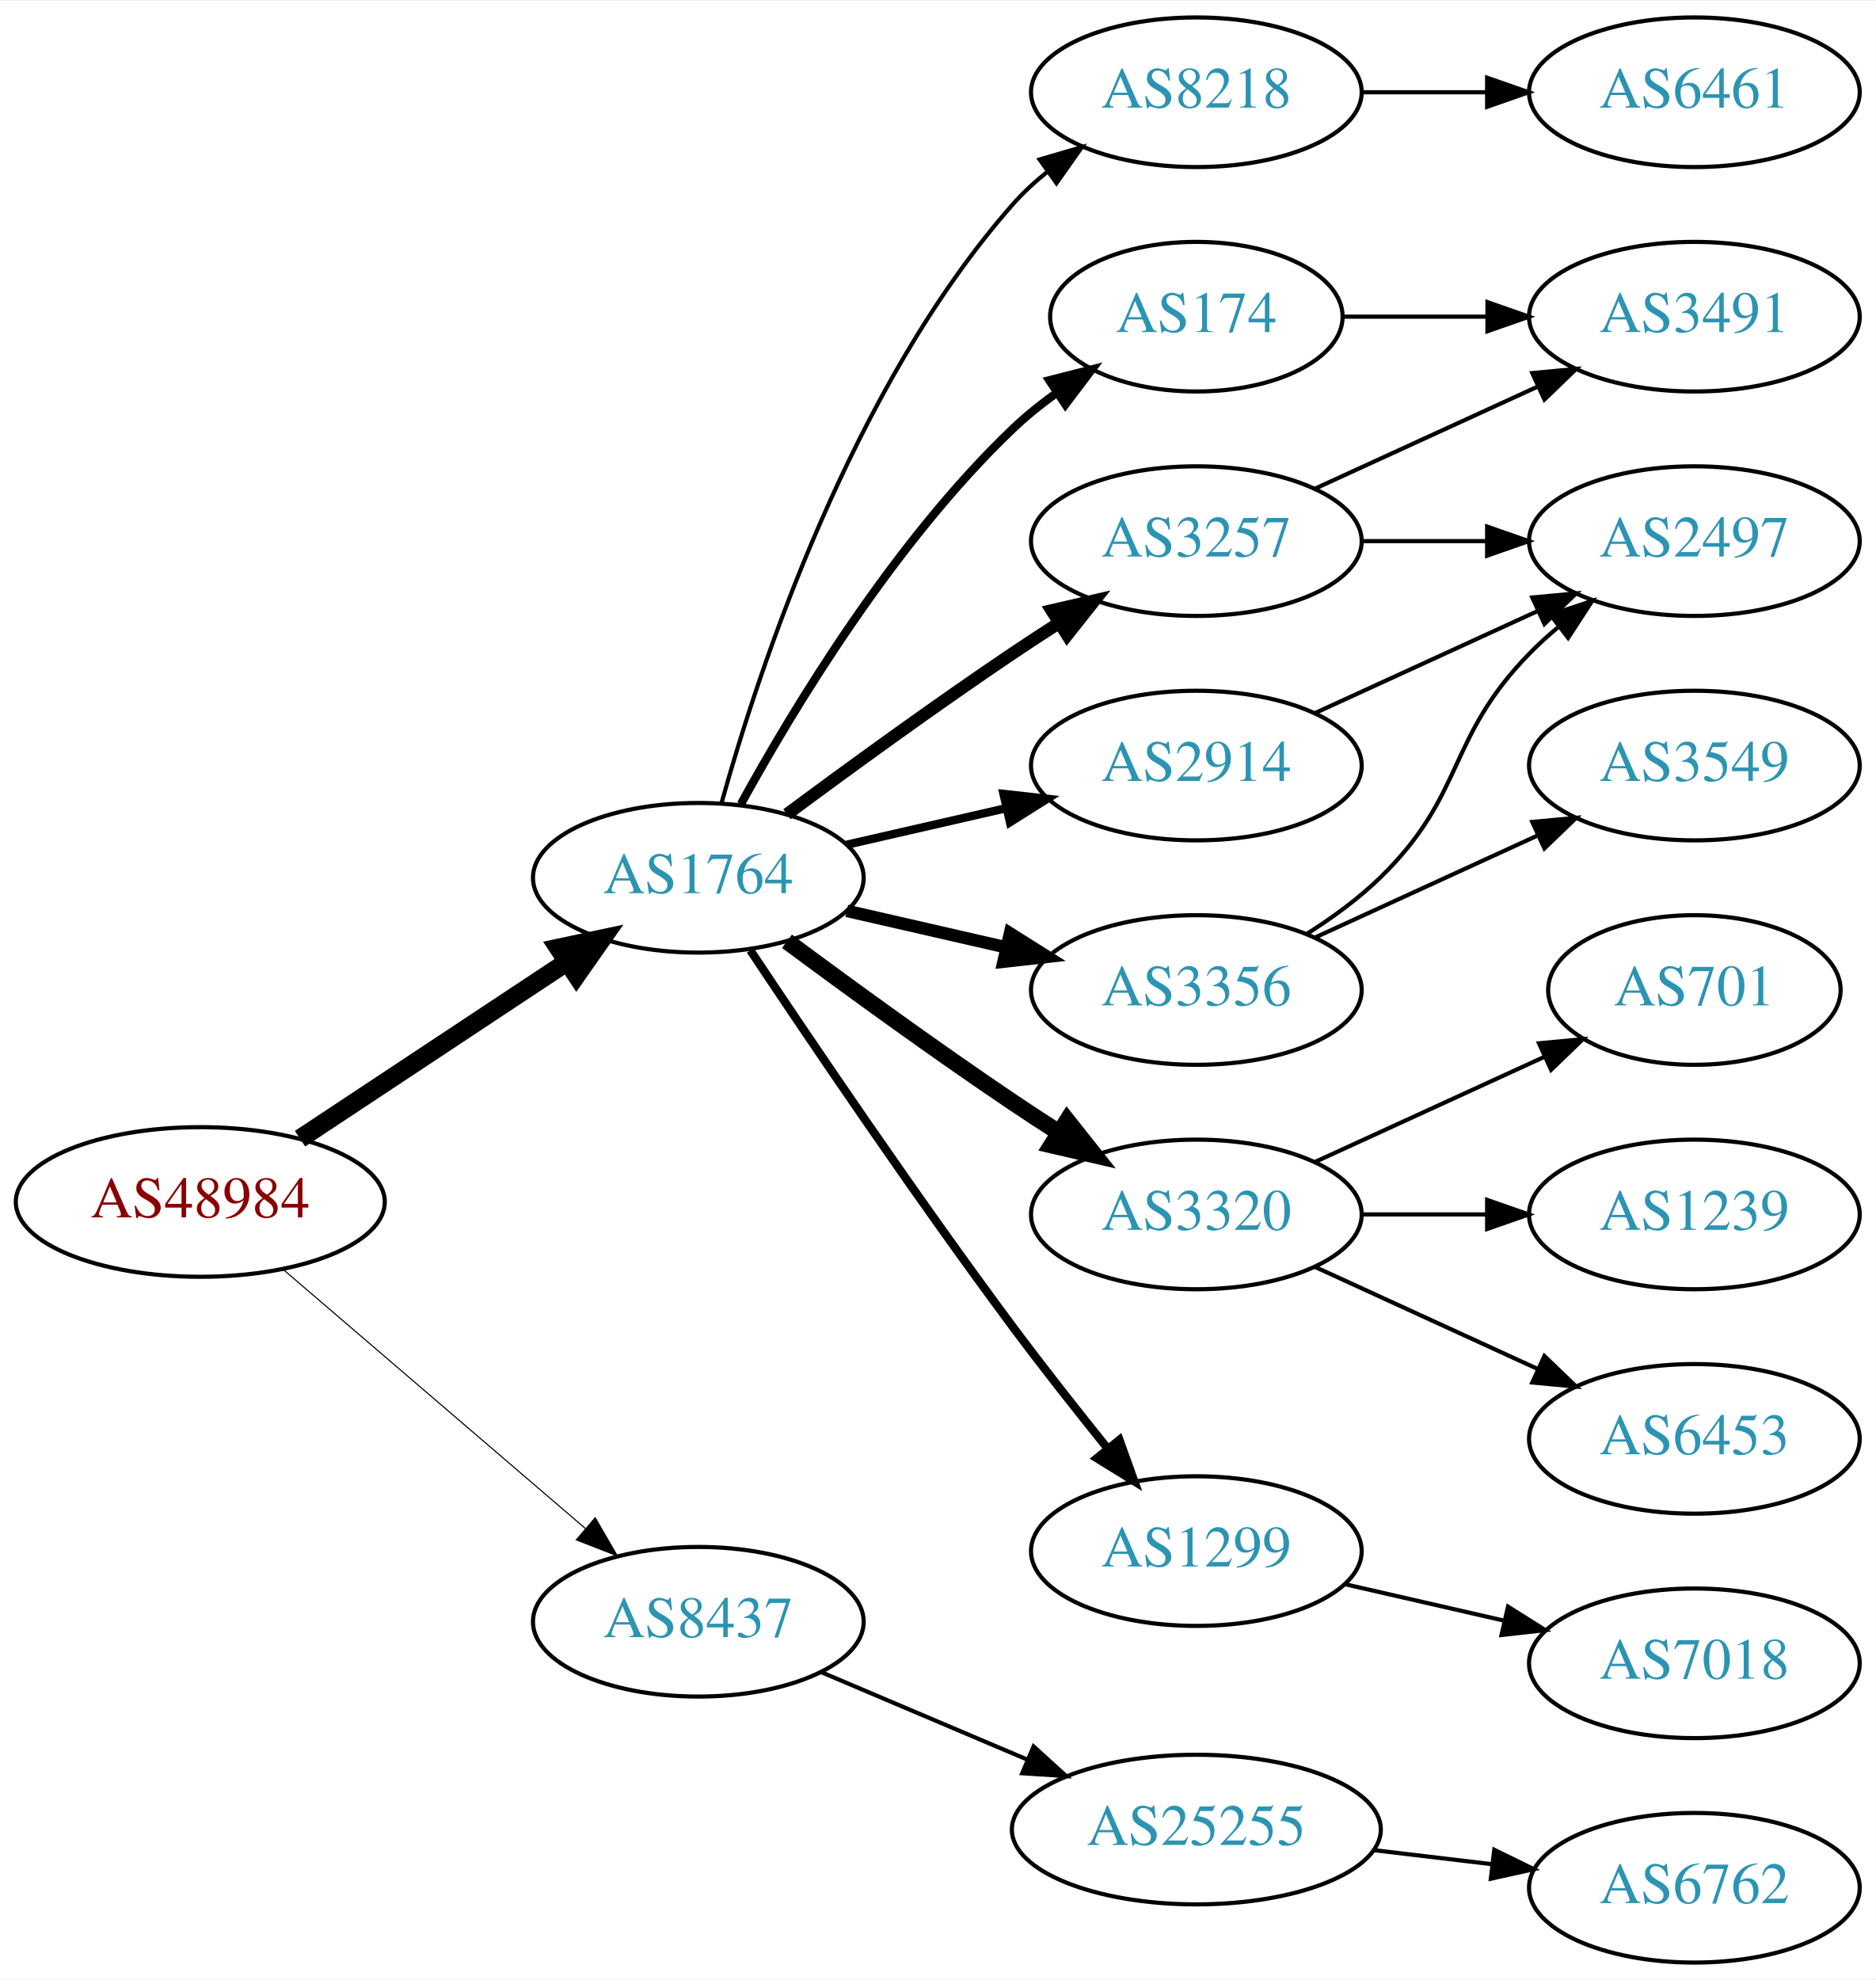
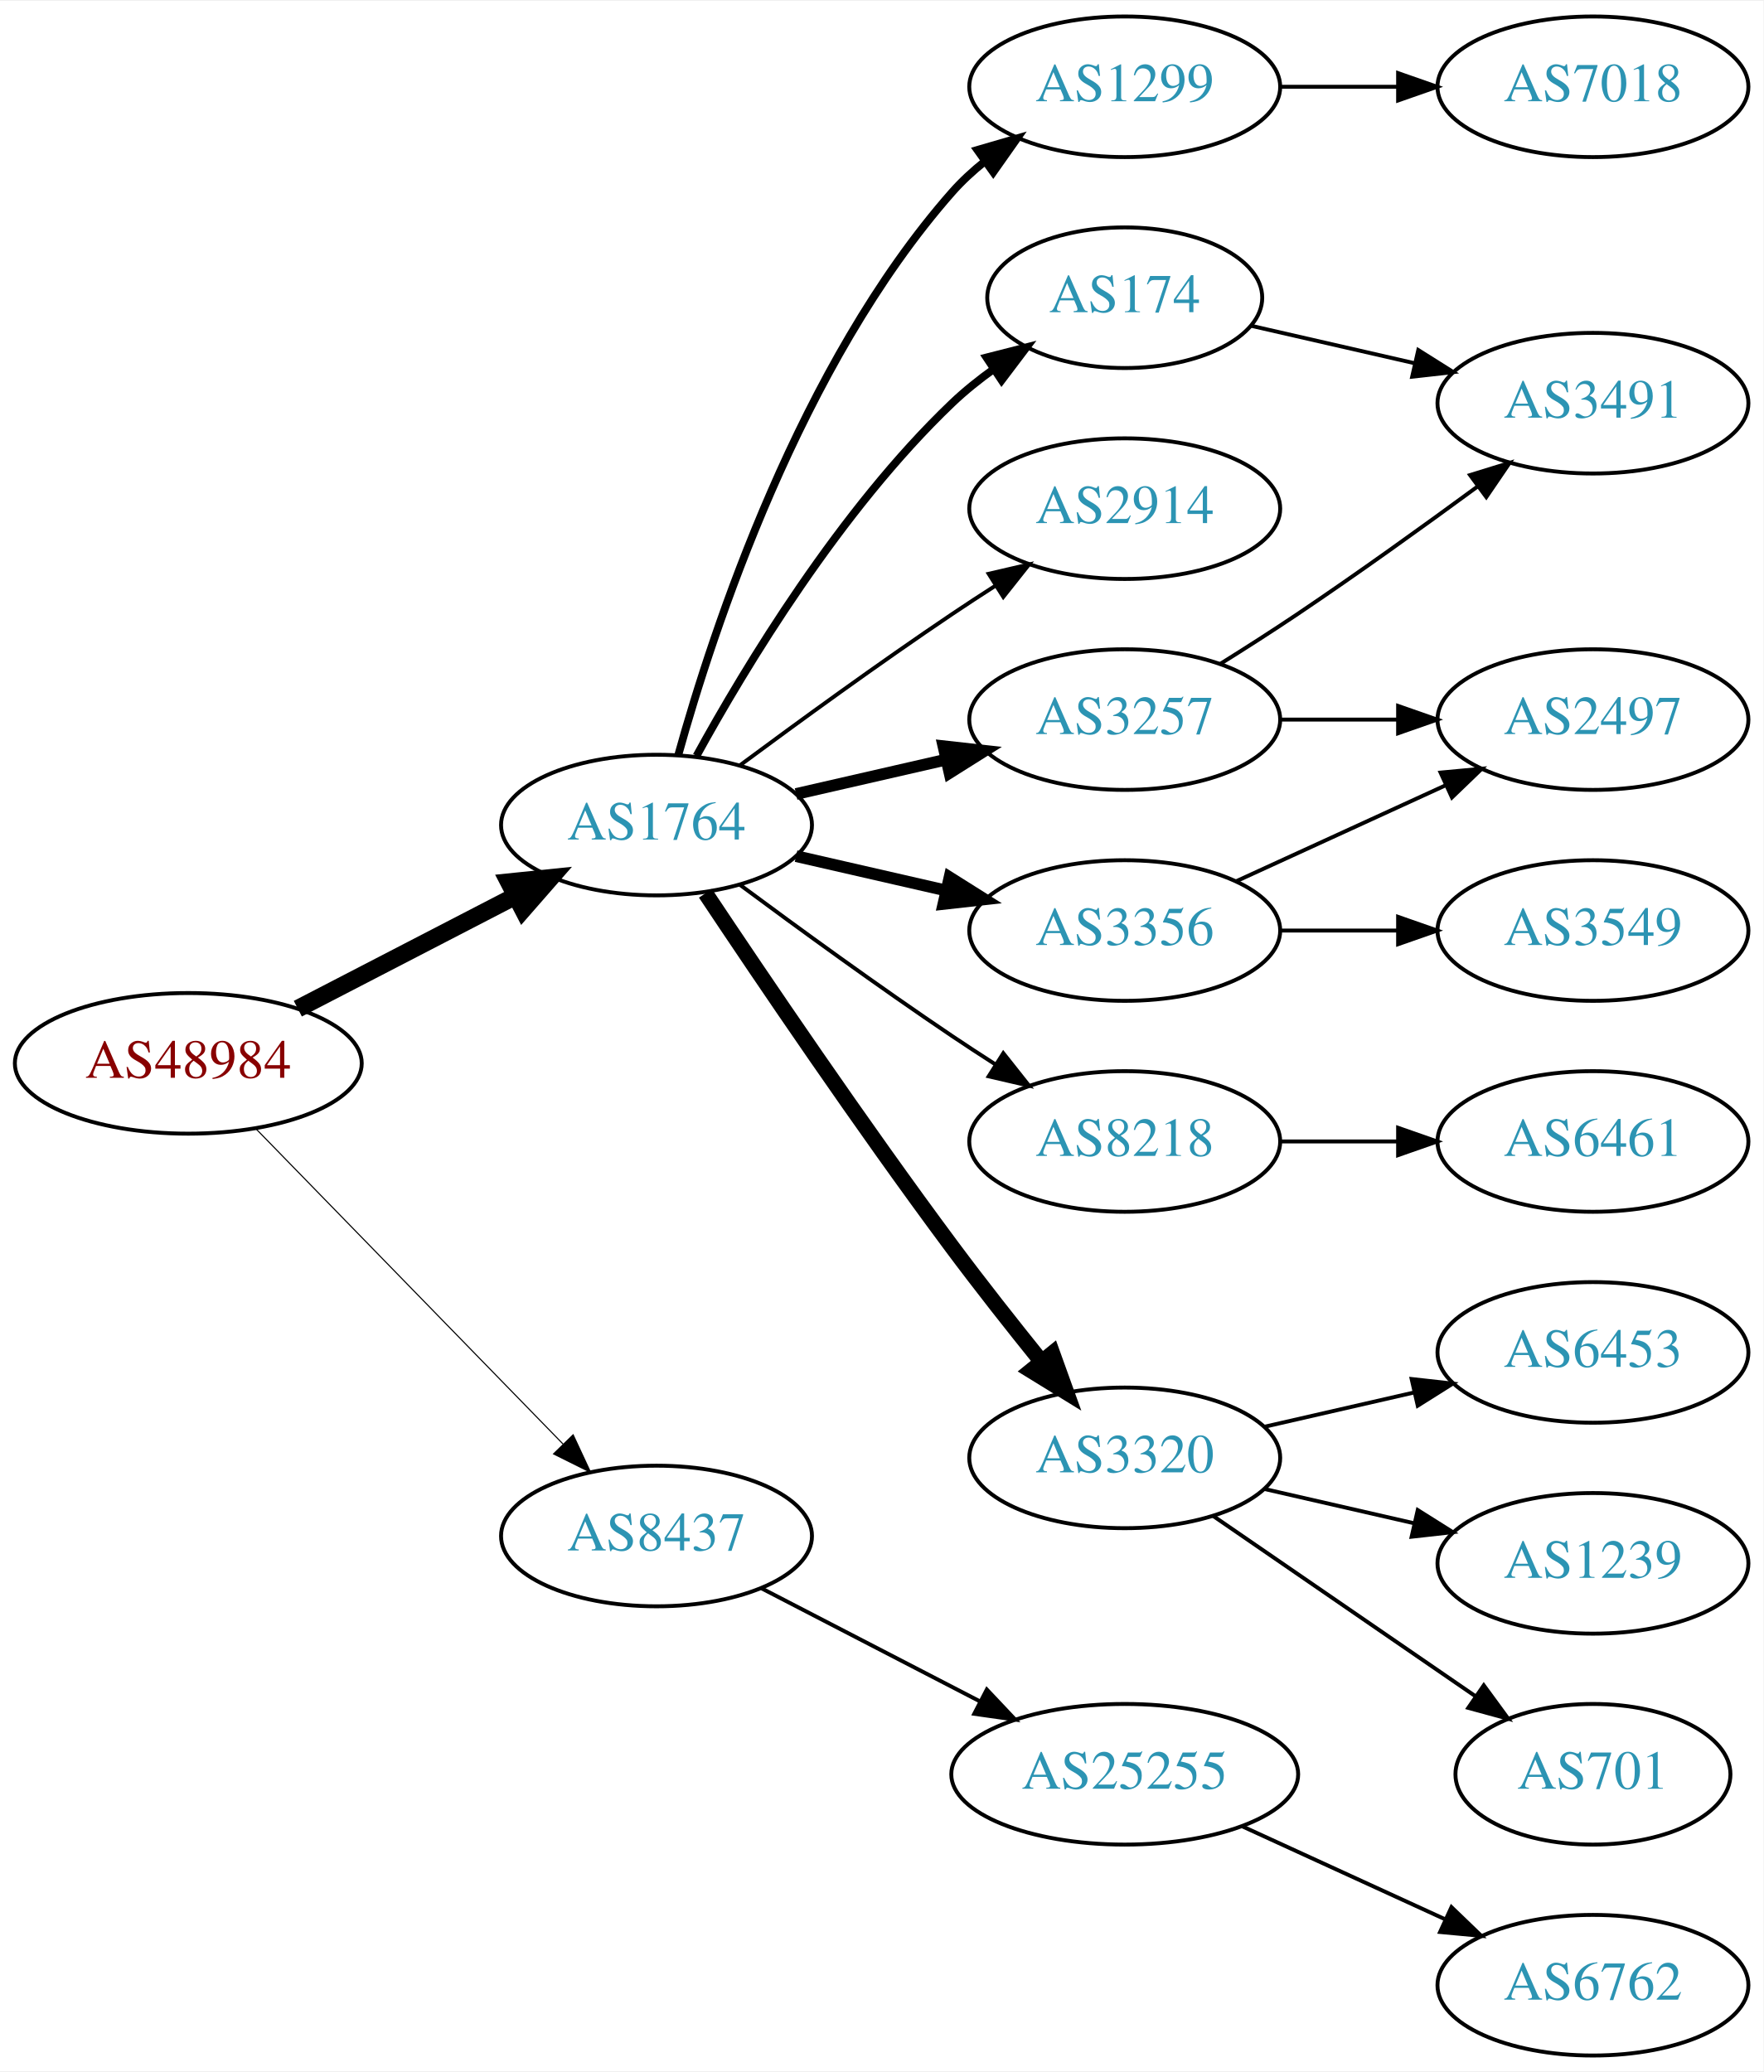
- <svg xmlns="http://www.w3.org/2000/svg" xmlns:xlink="http://www.w3.org/1999/xlink" width="451pt" height="476pt" viewBox="0.00 0.00 451.37 476.00">
-   <g id="graph0" class="graph" transform="scale(1 1) rotate(0) translate(4 472)">
-     <polygon fill="white" stroke="none" points="-4,4 -4,-472 447.37,-472 447.37,4 -4,4" />
+ <svg xmlns="http://www.w3.org/2000/svg" xmlns:xlink="http://www.w3.org/1999/xlink" width="451pt" height="530pt" viewBox="0.00 0.00 451.37 530.00">
+   <g id="graph0" class="graph" transform="scale(1 1) rotate(0) translate(4 526)">
+     <polygon fill="white" stroke="none" points="-4,4 -4,-526 447.37,-526 447.37,4 -4,4" />
    <g id="node1" class="node">
      <g id="a_node1">
        <a xlink:href="/asn/48984" xlink:title="AS48984 ~ STLRG [AT]">
-           <ellipse fill="#ffffff" stroke="black" cx="44.196" cy="-183" rx="44.393" ry="18" />
-           <text text-anchor="middle" x="44.196" y="-179.3" font-family="Times,serif" font-size="14.00" fill="#880000">AS48984</text>
+           <ellipse fill="#ffffff" stroke="black" cx="44.196" cy="-254" rx="44.393" ry="18" />
+           <text text-anchor="middle" x="44.196" y="-250.3" font-family="Times,serif" font-size="14.00" fill="#880000">AS48984</text>
        </a>
      </g>
    </g>
    <g id="node2" class="node">
      <g id="a_node2">
        <a xlink:href="/asn/1764" xlink:title="AS1764 ~ NEXTLAYER-AS [AT]">
-           <ellipse fill="#ffffff" stroke="black" cx="164.039" cy="-261" rx="39.794" ry="18" />
-           <text text-anchor="middle" x="164.039" y="-257.3" font-family="Times,serif" font-size="14.00" fill="#2c94b3">AS1764</text>
+           <ellipse fill="#ffffff" stroke="black" cx="164.039" cy="-315" rx="39.794" ry="18" />
+           <text text-anchor="middle" x="164.039" y="-311.3" font-family="Times,serif" font-size="14.00" fill="#2c94b3">AS1764</text>
        </a>
      </g>
    </g>
    <g id="edge1" class="edge">
-       <path fill="none" stroke="black" stroke-width="4.5" d="M68.197,-198.224C86.518,-210.351 112.331,-227.437 132.403,-240.722" />
-       <polygon fill="black" stroke="black" stroke-width="4.5" points="130.382,-244.106 140.894,-246.342 134.728,-237.539 130.382,-244.106" />
+       <path fill="none" stroke="black" stroke-width="4.5" d="M72.231,-267.995C88.781,-276.561 110.133,-287.614 127.974,-296.849" />
+       <polygon fill="black" stroke="black" stroke-width="4.5" points="126.248,-300.39 136.939,-301.49 129.869,-293.396 126.248,-300.39" />
    </g>
    <g id="node3" class="node">
      <g id="a_node3">
        <a xlink:href="/asn/8437" xlink:title="AS8437 ~ Hutchison Drei Austria GmbH [AT]">
-           <ellipse fill="#ffffff" stroke="black" cx="164.039" cy="-82" rx="39.794" ry="18" />
-           <text text-anchor="middle" x="164.039" y="-78.3" font-family="Times,serif" font-size="14.00" fill="#2c94b3">AS8437</text>
+           <ellipse fill="#ffffff" stroke="black" cx="164.039" cy="-133" rx="39.794" ry="18" />
+           <text text-anchor="middle" x="164.039" y="-129.3" font-family="Times,serif" font-size="14.00" fill="#2c94b3">AS8437</text>
        </a>
      </g>
    </g>
    <g id="edge2" class="edge">
-       <path fill="none" stroke="black" stroke-width="0.265" d="M64.129,-166.773C83.831,-149.887 114.826,-123.322 136.864,-104.434" />
-       <polygon fill="black" stroke="black" stroke-width="0.265" points="139.226,-107.019 144.541,-97.854 134.67,-101.704 139.226,-107.019" />
+       <path fill="none" stroke="black" stroke-width="0.281" d="M61.582,-237.175C82.011,-216.198 117.049,-180.222 140.129,-156.523" />
+       <polygon fill="black" stroke="black" stroke-width="0.281" points="142.699,-158.901 147.169,-149.295 137.684,-154.017 142.699,-158.901" />
    </g>
    <g id="node4" class="node">
      <g id="a_node4">
-         <a xlink:href="/asn/8218" xlink:title="AS8218 ~ legacy Neotelecoms [FR]">
-           <ellipse fill="#ffffff" stroke="black" cx="283.881" cy="-450" rx="39.794" ry="18" />
-           <text text-anchor="middle" x="283.881" y="-446.3" font-family="Times,serif" font-size="14.00" fill="#2c94b3">AS8218</text>
+         <a xlink:href="/asn/174" xlink:title="AS174 ~ Cogent Communications [US]">
+           <ellipse fill="#ffffff" stroke="black" cx="283.881" cy="-450" rx="35.194" ry="18" />
+           <text text-anchor="middle" x="283.881" y="-446.3" font-family="Times,serif" font-size="14.00" fill="#2c94b3">AS174</text>
        </a>
      </g>
    </g>
    <g id="edge3" class="edge">
-       <path fill="none" stroke="black" d="M169.612,-278.946C178.517,-310.995 200.801,-378.842 239.685,-423 242.169,-425.821 245.019,-428.449 248.044,-430.871" />
-       <polygon fill="black" stroke="black" points="246.162,-433.828 256.334,-436.791 250.23,-428.131 246.162,-433.828" />
+       <path fill="none" stroke="black" stroke-width="2" d="M174.28,-332.713C186.825,-355.561 211.002,-395.611 239.685,-423 242.939,-426.107 246.606,-429.046 250.393,-431.76" />
+       <polygon fill="black" stroke="black" stroke-width="2" points="248.495,-434.701 258.761,-437.322 252.37,-428.872 248.495,-434.701" />
    </g>
    <g id="node5" class="node">
      <g id="a_node5">
-         <a xlink:href="/asn/174" xlink:title="AS174 ~ Cogent Communications [US]">
-           <ellipse fill="#ffffff" stroke="black" cx="283.881" cy="-396" rx="35.194" ry="18" />
-           <text text-anchor="middle" x="283.881" y="-392.3" font-family="Times,serif" font-size="14.00" fill="#2c94b3">AS174</text>
+         <a xlink:href="/asn/2914" xlink:title="AS2914 ~ NTT America, Inc. [US]">
+           <ellipse fill="#ffffff" stroke="black" cx="283.881" cy="-396" rx="39.794" ry="18" />
+           <text text-anchor="middle" x="283.881" y="-392.3" font-family="Times,serif" font-size="14.00" fill="#2c94b3">AS2914</text>
        </a>
      </g>
    </g>
    <g id="edge4" class="edge">
-       <path fill="none" stroke="black" stroke-width="2" d="M174.28,-278.713C186.825,-301.561 211.002,-341.611 239.685,-369 242.939,-372.107 246.606,-375.046 250.393,-377.76" />
-       <polygon fill="black" stroke="black" stroke-width="2" points="248.495,-380.701 258.761,-383.322 252.37,-374.872 248.495,-380.701" />
+       <path fill="none" stroke="black" d="M185.369,-330.277C200.231,-341.304 220.976,-356.407 239.685,-369 243.234,-371.389 246.984,-373.839 250.733,-376.242" />
+       <polygon fill="black" stroke="black" points="249.059,-379.325 259.381,-381.712 252.801,-373.409 249.059,-379.325" />
    </g>
    <g id="node6" class="node">
      <g id="a_node6">
-         <a xlink:href="/asn/2914" xlink:title="AS2914 ~ NTT America, Inc. [US]">
-           <ellipse fill="#ffffff" stroke="black" cx="283.881" cy="-288" rx="39.794" ry="18" />
-           <text text-anchor="middle" x="283.881" y="-284.3" font-family="Times,serif" font-size="14.00" fill="#2c94b3">AS2914</text>
+         <a xlink:href="/asn/8218" xlink:title="AS8218 ~ legacy Neotelecoms [FR]">
+           <ellipse fill="#ffffff" stroke="black" cx="283.881" cy="-234" rx="39.794" ry="18" />
+           <text text-anchor="middle" x="283.881" y="-230.3" font-family="Times,serif" font-size="14.00" fill="#2c94b3">AS8218</text>
        </a>
      </g>
    </g>
    <g id="edge5" class="edge">
-       <path fill="none" stroke="black" stroke-width="2" d="M199.758,-268.955C211.758,-271.704 225.379,-274.825 238.071,-277.733" />
-       <polygon fill="black" stroke="black" stroke-width="2" points="237.474,-281.187 248.003,-280.009 239.037,-274.364 237.474,-281.187" />
+       <path fill="none" stroke="black" d="M185.369,-299.723C200.231,-288.696 220.976,-273.593 239.685,-261 243.234,-258.611 246.984,-256.161 250.733,-253.758" />
+       <polygon fill="black" stroke="black" points="252.801,-256.591 259.381,-248.288 249.059,-250.675 252.801,-256.591" />
    </g>
    <g id="node7" class="node">
      <g id="a_node7">
+         <a xlink:href="/asn/3356" xlink:title="AS3356 ~ Level 3 Parent, LLC [US]">
+           <ellipse fill="#ffffff" stroke="black" cx="283.881" cy="-288" rx="39.794" ry="18" />
+           <text text-anchor="middle" x="283.881" y="-284.3" font-family="Times,serif" font-size="14.00" fill="#2c94b3">AS3356</text>
+         </a>
+       </g>
+     </g>
+     <g id="edge6" class="edge">
+       <path fill="none" stroke="black" stroke-width="3" d="M199.758,-307.045C211.758,-304.296 225.379,-301.175 238.071,-298.267" />
+       <polygon fill="black" stroke="black" stroke-width="3" points="239.037,-301.636 248.003,-295.991 237.474,-294.813 239.037,-301.636" />
+     </g>
+     <g id="node8" class="node">
+       <g id="a_node8">
        <a xlink:href="/asn/3257" xlink:title="AS3257 ~ GTT [DE]">
          <ellipse fill="#ffffff" stroke="black" cx="283.881" cy="-342" rx="39.794" ry="18" />
          <text text-anchor="middle" x="283.881" y="-338.3" font-family="Times,serif" font-size="14.00" fill="#2c94b3">AS3257</text>
        </a>
      </g>
    </g>
-     <g id="edge6" class="edge">
-       <path fill="none" stroke="black" stroke-width="3" d="M185.369,-276.277C200.231,-287.304 220.976,-302.407 239.685,-315 243.234,-317.389 246.984,-319.839 250.733,-322.242" />
-       <polygon fill="black" stroke="black" stroke-width="3" points="249.059,-325.325 259.381,-327.712 252.801,-319.409 249.059,-325.325" />
-     </g>
-     <g id="node8" class="node">
-       <g id="a_node8">
-         <a xlink:href="/asn/3356" xlink:title="AS3356 ~ Level 3 Parent, LLC [US]">
-           <ellipse fill="#ffffff" stroke="black" cx="283.881" cy="-234" rx="39.794" ry="18" />
-           <text text-anchor="middle" x="283.881" y="-230.3" font-family="Times,serif" font-size="14.00" fill="#2c94b3">AS3356</text>
-         </a>
-       </g>
-     </g>
    <g id="edge7" class="edge">
-       <path fill="none" stroke="black" stroke-width="3" d="M199.758,-253.045C211.758,-250.296 225.379,-247.175 238.071,-244.267" />
-       <polygon fill="black" stroke="black" stroke-width="3" points="239.037,-247.636 248.003,-241.991 237.474,-240.813 239.037,-247.636" />
+       <path fill="none" stroke="black" stroke-width="3" d="M199.758,-322.955C211.758,-325.704 225.379,-328.825 238.071,-331.733" />
+       <polygon fill="black" stroke="black" stroke-width="3" points="237.474,-335.187 248.003,-334.009 239.037,-328.364 237.474,-335.187" />
    </g>
    <g id="node9" class="node">
      <g id="a_node9">
        <a xlink:href="/asn/3320" xlink:title="AS3320 ~ DTAG [DE]">
-           <ellipse fill="#ffffff" stroke="black" cx="283.881" cy="-180" rx="39.794" ry="18" />
-           <text text-anchor="middle" x="283.881" y="-176.3" font-family="Times,serif" font-size="14.00" fill="#2c94b3">AS3320</text>
+           <ellipse fill="#ffffff" stroke="black" cx="283.881" cy="-153" rx="39.794" ry="18" />
+           <text text-anchor="middle" x="283.881" y="-149.3" font-family="Times,serif" font-size="14.00" fill="#2c94b3">AS3320</text>
        </a>
      </g>
    </g>
    <g id="edge8" class="edge">
-       <path fill="none" stroke="black" stroke-width="4" d="M185.369,-245.723C200.231,-234.696 220.976,-219.593 239.685,-207 243.234,-204.611 246.984,-202.161 250.733,-199.758" />
-       <polygon fill="black" stroke="black" stroke-width="4" points="252.801,-202.591 259.381,-194.288 249.059,-196.675 252.801,-202.591" />
+       <path fill="none" stroke="black" stroke-width="4" d="M176.566,-297.529C190.928,-275.952 216.417,-238.268 239.685,-207 246.928,-197.266 255.185,-186.802 262.525,-177.701" />
+       <polygon fill="black" stroke="black" stroke-width="4" points="265.366,-179.755 268.954,-169.786 259.933,-175.342 265.366,-179.755" />
    </g>
    <g id="node10" class="node">
      <g id="a_node10">
        <a xlink:href="/asn/1299" xlink:title="AS1299 ~ Telia Carrier [EU]">
-           <ellipse fill="#ffffff" stroke="black" cx="283.881" cy="-99" rx="39.794" ry="18" />
-           <text text-anchor="middle" x="283.881" y="-95.3" font-family="Times,serif" font-size="14.00" fill="#2c94b3">AS1299</text>
+           <ellipse fill="#ffffff" stroke="black" cx="283.881" cy="-504" rx="39.794" ry="18" />
+           <text text-anchor="middle" x="283.881" y="-500.3" font-family="Times,serif" font-size="14.00" fill="#2c94b3">AS1299</text>
        </a>
      </g>
    </g>
    <g id="edge9" class="edge">
-       <path fill="none" stroke="black" stroke-width="2" d="M176.566,-243.529C190.928,-221.952 216.417,-184.268 239.685,-153 246.928,-143.266 255.185,-132.802 262.525,-123.701" />
-       <polygon fill="black" stroke="black" stroke-width="2" points="265.366,-125.755 268.954,-115.786 259.933,-121.342 265.366,-125.755" />
+       <path fill="none" stroke="black" stroke-width="2" d="M169.612,-332.946C178.517,-364.995 200.801,-432.842 239.685,-477 242.169,-479.821 245.019,-482.449 248.044,-484.871" />
+       <polygon fill="black" stroke="black" stroke-width="2" points="246.162,-487.828 256.334,-490.791 250.23,-482.131 246.162,-487.828" />
    </g>
    <g id="node19" class="node">
      <g id="a_node19">
        <a xlink:href="/asn/25255" xlink:title="AS25255 ~ ==&gt; TELE2 AUSTRIA &lt;== [AT]">
-           <ellipse fill="#ffffff" stroke="black" cx="283.881" cy="-32" rx="44.393" ry="18" />
-           <text text-anchor="middle" x="283.881" y="-28.3" font-family="Times,serif" font-size="14.00" fill="#2c94b3">AS25255</text>
-         </a>
-       </g>
-     </g>
-     <g id="edge21" class="edge">
-       <path fill="none" stroke="black" d="M193.565,-69.896C208.484,-63.566 226.982,-55.718 243.268,-48.808" />
-       <polygon fill="black" stroke="black" points="244.719,-51.994 252.558,-44.866 241.985,-45.55 244.719,-51.994" />
+           <ellipse fill="#ffffff" stroke="black" cx="283.881" cy="-72" rx="44.393" ry="18" />
+           <text text-anchor="middle" x="283.881" y="-68.3" font-family="Times,serif" font-size="14.00" fill="#2c94b3">AS25255</text>
+         </a>
+       </g>
+     </g>
+     <g id="edge20" class="edge">
+       <path fill="none" stroke="black" d="M190.9,-119.613C207.285,-111.132 228.714,-100.039 246.765,-90.695" />
+       <polygon fill="black" stroke="black" points="248.581,-93.696 255.853,-85.991 245.363,-87.48 248.581,-93.696" />
+     </g>
+     <g id="node13" class="node">
+       <g id="a_node13">
+         <a xlink:href="/asn/3491" xlink:title="AS3491 ~ PCCW Global, Inc. [US]">
+           <ellipse fill="#ffffff" stroke="black" cx="403.724" cy="-423" rx="39.794" ry="18" />
+           <text text-anchor="middle" x="403.724" y="-419.3" font-family="Times,serif" font-size="14.00" fill="#2c94b3">AS3491</text>
+         </a>
+       </g>
+     </g>
+     <g id="edge19" class="edge">
+       <path fill="none" stroke="black" d="M316.151,-442.835C328.991,-439.894 344.095,-436.433 358.063,-433.233" />
+       <polygon fill="black" stroke="black" points="359.018,-436.605 367.983,-430.96 357.454,-429.781 359.018,-436.605" />
    </g>
    <g id="node11" class="node">
      <g id="a_node11">
        <a xlink:href="/asn/6461" xlink:title="AS6461 ~ Zayo Bandwidth [US]">
-           <ellipse fill="#ffffff" stroke="black" cx="403.724" cy="-450" rx="39.794" ry="18" />
-           <text text-anchor="middle" x="403.724" y="-446.3" font-family="Times,serif" font-size="14.00" fill="#2c94b3">AS6461</text>
+           <ellipse fill="#ffffff" stroke="black" cx="403.724" cy="-234" rx="39.794" ry="18" />
+           <text text-anchor="middle" x="403.724" y="-230.3" font-family="Times,serif" font-size="14.00" fill="#2c94b3">AS6461</text>
        </a>
      </g>
    </g>
    <g id="edge10" class="edge">
-       <path fill="none" stroke="black" d="M323.794,-450C333.347,-450 343.697,-450 353.659,-450" />
-       <polygon fill="black" stroke="black" points="353.852,-453.5 363.852,-450 353.852,-446.5 353.852,-453.5" />
-     </g>
-     <g id="node13" class="node">
-       <g id="a_node13">
-         <a xlink:href="/asn/3491" xlink:title="AS3491 ~ PCCW Global, Inc. [US]">
-           <ellipse fill="#ffffff" stroke="black" cx="403.724" cy="-396" rx="39.794" ry="18" />
-           <text text-anchor="middle" x="403.724" y="-392.3" font-family="Times,serif" font-size="14.00" fill="#2c94b3">AS3491</text>
-         </a>
-       </g>
-     </g>
-     <g id="edge16" class="edge">
-       <path fill="none" stroke="black" d="M319.283,-396C330.107,-396 342.275,-396 353.901,-396" />
-       <polygon fill="black" stroke="black" points="353.932,-399.5 363.932,-396 353.932,-392.5 353.932,-399.5" />
+       <path fill="none" stroke="black" d="M323.794,-234C333.347,-234 343.697,-234 353.659,-234" />
+       <polygon fill="black" stroke="black" points="353.852,-237.5 363.852,-234 353.852,-230.5 353.852,-237.5" />
    </g>
    <g id="node12" class="node">
      <g id="a_node12">
        <a xlink:href="/asn/2497" xlink:title="AS2497 ~ Internet Initiative Japan Inc. [JP]">
          <ellipse fill="#ffffff" stroke="black" cx="403.724" cy="-342" rx="39.794" ry="18" />
          <text text-anchor="middle" x="403.724" y="-338.3" font-family="Times,serif" font-size="14.00" fill="#2c94b3">AS2497</text>
        </a>
      </g>
    </g>
-     <g id="edge11" class="edge">
+     <g id="edge17" class="edge">
      <path fill="none" stroke="black" d="M312.51,-300.661C328.467,-307.973 348.738,-317.261 366.02,-325.181" />
      <polygon fill="black" stroke="black" points="364.719,-328.435 375.268,-329.419 367.635,-322.071 364.719,-328.435" />
    </g>
-     <g id="edge13" class="edge">
-       <path fill="none" stroke="black" d="M323.794,-342C333.347,-342 343.697,-342 353.659,-342" />
-       <polygon fill="black" stroke="black" points="353.852,-345.5 363.852,-342 353.852,-338.5 353.852,-345.5" />
-     </g>
-     <g id="edge12" class="edge">
-       <path fill="none" stroke="black" d="M312.51,-354.661C328.467,-361.973 348.738,-371.261 366.02,-379.181" />
-       <polygon fill="black" stroke="black" points="364.719,-382.435 375.268,-383.419 367.635,-376.071 364.719,-382.435" />
-     </g>
-     <g id="edge15" class="edge">
-       <path fill="none" stroke="black" d="M310.41,-247.462C316.573,-251.362 322.875,-255.948 328.077,-261 348.771,-281.094 343.905,-294.383 364.077,-315 366.17,-317.139 368.453,-319.218 370.83,-321.21" />
-       <polygon fill="black" stroke="black" points="369.074,-324.275 379.13,-327.611 373.349,-318.732 369.074,-324.275" />
-     </g>
-     <g id="node14" class="node">
-       <g id="a_node14">
+     <g id="node17" class="node">
+       <g id="a_node17">
        <a xlink:href="/asn/3549" xlink:title="AS3549 ~ Level 3 Parent, LLC [US]">
          <ellipse fill="#ffffff" stroke="black" cx="403.724" cy="-288" rx="39.794" ry="18" />
          <text text-anchor="middle" x="403.724" y="-284.3" font-family="Times,serif" font-size="14.00" fill="#2c94b3">AS3549</text>
        </a>
      </g>
    </g>
-     <g id="edge14" class="edge">
-       <path fill="none" stroke="black" d="M312.51,-246.661C328.467,-253.973 348.738,-263.261 366.02,-271.181" />
-       <polygon fill="black" stroke="black" points="364.719,-274.435 375.268,-275.419 367.635,-268.071 364.719,-274.435" />
+     <g id="edge16" class="edge">
+       <path fill="none" stroke="black" d="M323.794,-288C333.347,-288 343.697,-288 353.659,-288" />
+       <polygon fill="black" stroke="black" points="353.852,-291.5 363.852,-288 353.852,-284.5 353.852,-291.5" />
+     </g>
+     <g id="edge11" class="edge">
+       <path fill="none" stroke="black" d="M323.794,-342C333.347,-342 343.697,-342 353.659,-342" />
+       <polygon fill="black" stroke="black" points="353.852,-345.5 363.852,-342 353.852,-338.5 353.852,-345.5" />
+     </g>
+     <g id="edge12" class="edge">
+       <path fill="none" stroke="black" d="M308.381,-356.288C314.823,-360.312 321.768,-364.753 328.077,-369 343.571,-379.429 360.46,-391.579 374.249,-401.709" />
+       <polygon fill="black" stroke="black" points="372.27,-404.599 382.393,-407.723 376.428,-398.967 372.27,-404.599" />
+     </g>
+     <g id="node14" class="node">
+       <g id="a_node14">
+         <a xlink:href="/asn/701" xlink:title="AS701 ~ UUNET [US]">
+           <ellipse fill="#ffffff" stroke="black" cx="403.724" cy="-72" rx="35.194" ry="18" />
+           <text text-anchor="middle" x="403.724" y="-68.3" font-family="Times,serif" font-size="14.00" fill="#2c94b3">AS701</text>
+         </a>
+       </g>
+     </g>
+     <g id="edge13" class="edge">
+       <path fill="none" stroke="black" d="M306.495,-138.143C325.333,-125.195 352.812,-106.307 373.588,-92.026" />
+       <polygon fill="black" stroke="black" points="375.779,-94.768 382.037,-86.219 371.813,-88.999 375.779,-94.768" />
    </g>
    <g id="node15" class="node">
      <g id="a_node15">
-         <a xlink:href="/asn/701" xlink:title="AS701 ~ UUNET [US]">
-           <ellipse fill="#ffffff" stroke="black" cx="403.724" cy="-234" rx="35.194" ry="18" />
-           <text text-anchor="middle" x="403.724" y="-230.3" font-family="Times,serif" font-size="14.00" fill="#2c94b3">AS701</text>
-         </a>
-       </g>
-     </g>
-     <g id="edge17" class="edge">
-       <path fill="none" stroke="black" d="M312.51,-192.661C328.926,-200.183 349.908,-209.798 367.505,-217.861" />
-       <polygon fill="black" stroke="black" points="366.333,-221.174 376.882,-222.158 369.249,-214.811 366.333,-221.174" />
+         <a xlink:href="/asn/6453" xlink:title="AS6453 ~ TATA COMMUNICATIONS (AMERICA) INC [US]">
+           <ellipse fill="#ffffff" stroke="black" cx="403.724" cy="-180" rx="39.794" ry="18" />
+           <text text-anchor="middle" x="403.724" y="-176.3" font-family="Times,serif" font-size="14.00" fill="#2c94b3">AS6453</text>
+         </a>
+       </g>
+     </g>
+     <g id="edge14" class="edge">
+       <path fill="none" stroke="black" d="M319.6,-160.955C331.6,-163.704 345.221,-166.825 357.914,-169.733" />
+       <polygon fill="black" stroke="black" points="357.316,-173.187 367.845,-172.009 358.88,-166.364 357.316,-173.187" />
    </g>
    <g id="node16" class="node">
      <g id="a_node16">
        <a xlink:href="/asn/1239" xlink:title="AS1239 ~ Sprint [US]">
-           <ellipse fill="#ffffff" stroke="black" cx="403.724" cy="-180" rx="39.794" ry="18" />
-           <text text-anchor="middle" x="403.724" y="-176.3" font-family="Times,serif" font-size="14.00" fill="#2c94b3">AS1239</text>
-         </a>
-       </g>
-     </g>
-     <g id="edge18" class="edge">
-       <path fill="none" stroke="black" d="M323.794,-180C333.347,-180 343.697,-180 353.659,-180" />
-       <polygon fill="black" stroke="black" points="353.852,-183.5 363.852,-180 353.852,-176.5 353.852,-183.5" />
-     </g>
-     <g id="node17" class="node">
-       <g id="a_node17">
-         <a xlink:href="/asn/6453" xlink:title="AS6453 ~ TATA COMMUNICATIONS (AMERICA) INC [US]">
          <ellipse fill="#ffffff" stroke="black" cx="403.724" cy="-126" rx="39.794" ry="18" />
-           <text text-anchor="middle" x="403.724" y="-122.3" font-family="Times,serif" font-size="14.00" fill="#2c94b3">AS6453</text>
-         </a>
-       </g>
-     </g>
-     <g id="edge19" class="edge">
-       <path fill="none" stroke="black" d="M312.51,-167.339C328.467,-160.027 348.738,-150.739 366.02,-142.819" />
-       <polygon fill="black" stroke="black" points="367.635,-145.929 375.268,-138.581 364.719,-139.565 367.635,-145.929" />
+           <text text-anchor="middle" x="403.724" y="-122.3" font-family="Times,serif" font-size="14.00" fill="#2c94b3">AS1239</text>
+         </a>
+       </g>
+     </g>
+     <g id="edge15" class="edge">
+       <path fill="none" stroke="black" d="M319.6,-145.045C331.6,-142.296 345.221,-139.175 357.914,-136.267" />
+       <polygon fill="black" stroke="black" points="358.88,-139.636 367.845,-133.991 357.316,-132.813 358.88,-139.636" />
    </g>
    <g id="node18" class="node">
      <g id="a_node18">
        <a xlink:href="/asn/7018" xlink:title="AS7018 ~ AT&amp;T Services, Inc. [US]">
-           <ellipse fill="#ffffff" stroke="black" cx="403.724" cy="-72" rx="39.794" ry="18" />
-           <text text-anchor="middle" x="403.724" y="-68.3" font-family="Times,serif" font-size="14.00" fill="#2c94b3">AS7018</text>
-         </a>
-       </g>
-     </g>
-     <g id="edge20" class="edge">
-       <path fill="none" stroke="black" d="M319.6,-91.045C331.6,-88.296 345.221,-85.175 357.914,-82.267" />
-       <polygon fill="black" stroke="black" points="358.88,-85.636 367.845,-79.991 357.316,-78.813 358.88,-85.636" />
+           <ellipse fill="#ffffff" stroke="black" cx="403.724" cy="-504" rx="39.794" ry="18" />
+           <text text-anchor="middle" x="403.724" y="-500.3" font-family="Times,serif" font-size="14.00" fill="#2c94b3">AS7018</text>
+         </a>
+       </g>
+     </g>
+     <g id="edge18" class="edge">
+       <path fill="none" stroke="black" d="M323.794,-504C333.347,-504 343.697,-504 353.659,-504" />
+       <polygon fill="black" stroke="black" points="353.852,-507.5 363.852,-504 353.852,-500.5 353.852,-507.5" />
    </g>
    <g id="node20" class="node">
      <g id="a_node20">
        <a xlink:href="/asn/6762" xlink:title="AS6762 ~ TELECOM ITALIA SPARKLE S.p.A. [IT]">
          <ellipse fill="#ffffff" stroke="black" cx="403.724" cy="-18" rx="39.794" ry="18" />
          <text text-anchor="middle" x="403.724" y="-14.3" font-family="Times,serif" font-size="14.00" fill="#2c94b3">AS6762</text>
        </a>
      </g>
    </g>
-     <g id="edge22" class="edge">
-       <path fill="none" stroke="black" d="M326.428,-27.064C335.674,-25.966 345.547,-24.793 355.018,-23.668" />
-       <polygon fill="black" stroke="black" points="355.572,-27.126 365.09,-22.471 354.746,-20.175 355.572,-27.126" />
+     <g id="edge21" class="edge">
+       <path fill="none" stroke="black" d="M314.011,-58.652C329.622,-51.498 349.02,-42.609 365.692,-34.969" />
+       <polygon fill="black" stroke="black" points="367.511,-37.986 375.144,-30.638 364.595,-31.622 367.511,-37.986" />
    </g>
  </g>
</svg>
